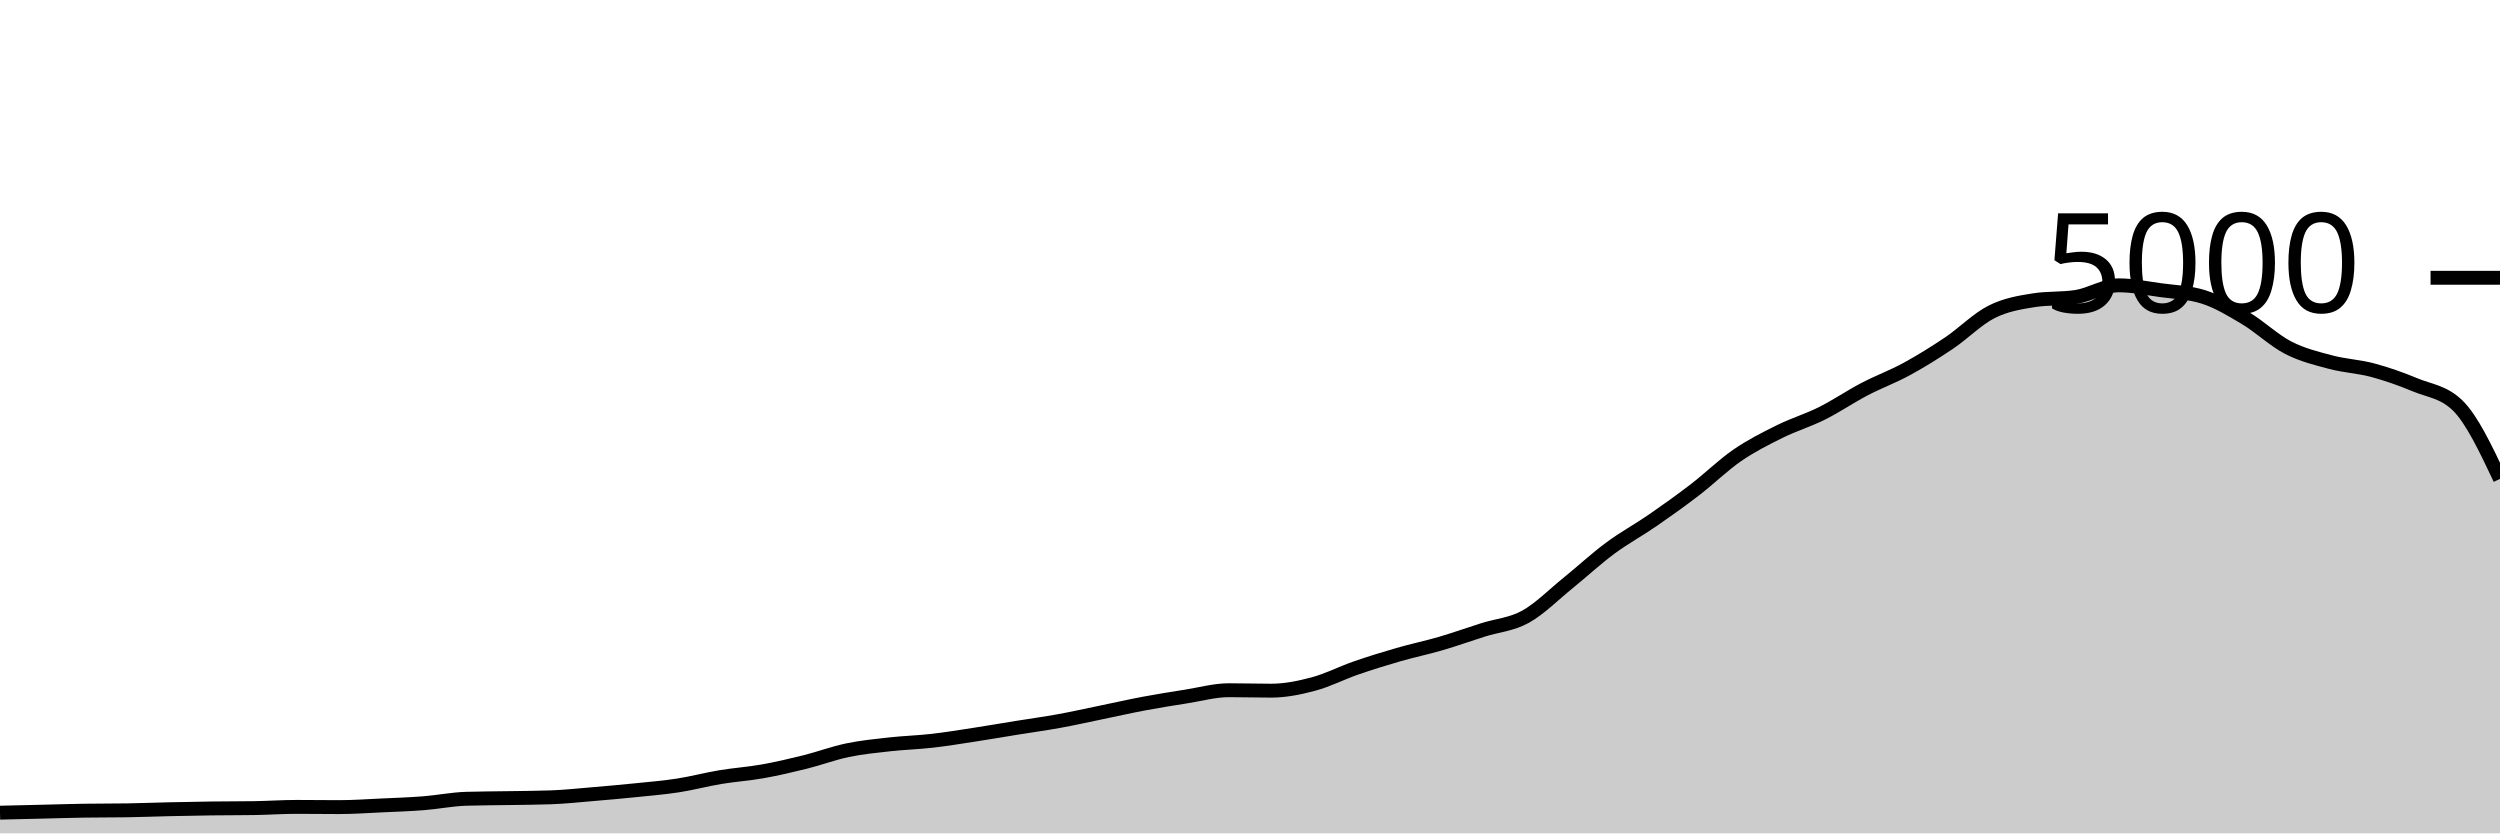
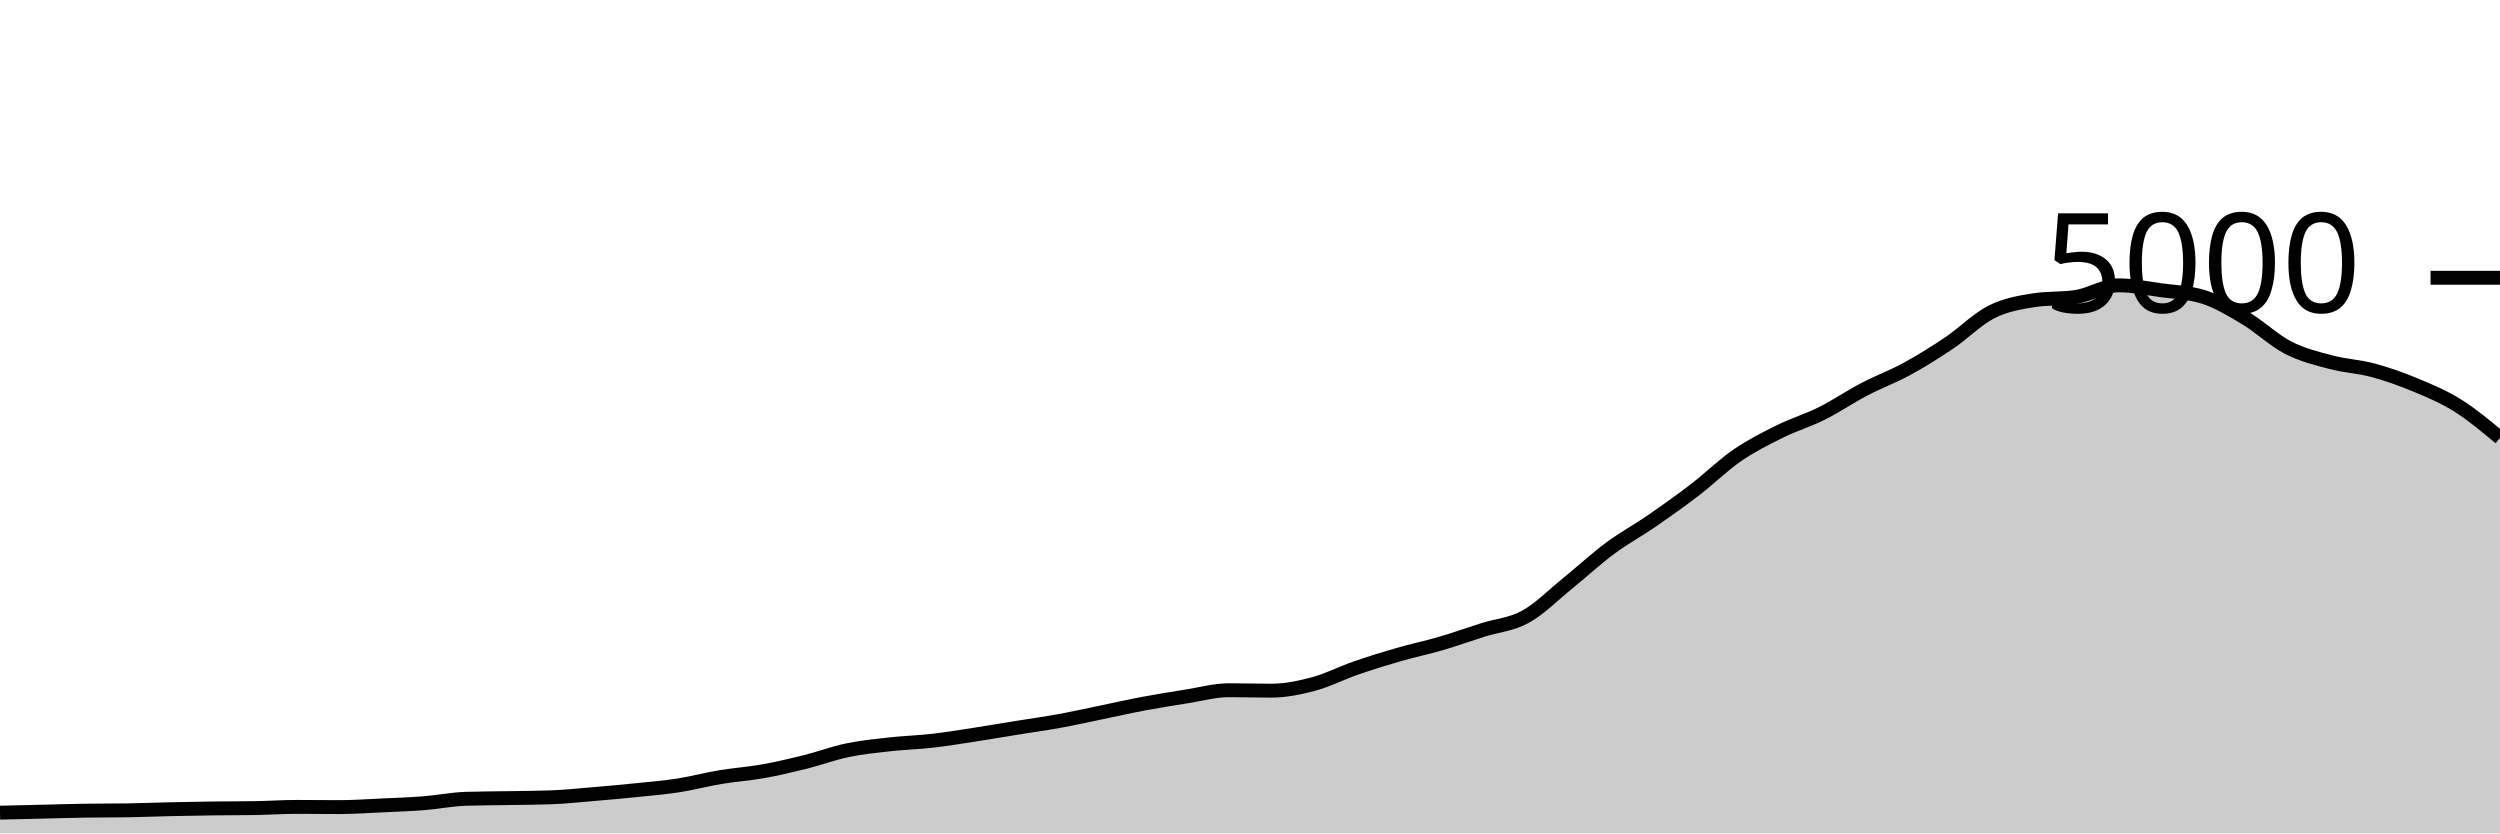
<svg xmlns="http://www.w3.org/2000/svg" viewBox="0 0 180 60">
  <g transform="translate(0,20)">
-     <path class="area" fill="rgba(0, 0, 0, 0.2)" d="M0,38.512C1.017,38.488,2.034,38.464,3.051,38.44C4.068,38.416,5.085,38.384,6.102,38.368C7.119,38.352,8.136,38.36,9.153,38.344C10.169,38.328,11.186,38.287,12.203,38.264C13.22,38.241,14.237,38.221,15.254,38.208C16.271,38.195,17.288,38.2,18.305,38.184C19.322,38.168,20.339,38.096,21.356,38.096C22.373,38.096,23.39,38.112,24.407,38.112C25.424,38.112,26.441,38.039,27.458,37.992C28.475,37.945,29.492,37.912,30.508,37.832C31.525,37.752,32.542,37.544,33.559,37.512C34.576,37.48,35.593,37.481,36.61,37.464C37.627,37.447,38.644,37.445,39.661,37.408C40.678,37.371,41.695,37.261,42.712,37.176C43.729,37.091,44.746,37,45.763,36.896C46.78,36.792,47.797,36.709,48.814,36.552C49.831,36.395,50.847,36.121,51.864,35.952C52.881,35.783,53.898,35.717,54.915,35.536C55.932,35.355,56.949,35.117,57.966,34.864C58.983,34.611,60,34.228,61.017,34.016C62.034,33.804,63.051,33.705,64.068,33.592C65.085,33.479,66.102,33.452,67.119,33.336C68.136,33.22,69.153,33.052,70.169,32.896C71.186,32.74,72.203,32.564,73.22,32.4C74.237,32.236,75.254,32.097,76.271,31.912C77.288,31.727,78.305,31.497,79.322,31.288C80.339,31.079,81.356,30.847,82.373,30.656C83.39,30.465,84.407,30.304,85.424,30.144C86.441,29.984,87.458,29.696,88.475,29.696C89.492,29.696,90.508,29.728,91.525,29.728C92.542,29.728,93.559,29.52,94.576,29.248C95.593,28.976,96.61,28.448,97.627,28.096C98.644,27.744,99.661,27.429,100.678,27.136C101.695,26.843,102.712,26.633,103.729,26.336C104.746,26.039,105.763,25.673,106.78,25.352C107.797,25.031,108.814,24.968,109.831,24.408C110.847,23.848,111.864,22.815,112.881,21.992C113.898,21.169,114.915,20.225,115.932,19.472C116.949,18.719,117.966,18.173,118.983,17.472C120,16.771,121.017,16.045,122.034,15.264C123.051,14.483,124.068,13.483,125.085,12.784C126.102,12.085,127.119,11.576,128.136,11.072C129.153,10.568,130.169,10.268,131.186,9.76C132.203,9.252,133.22,8.556,134.237,8.024C135.254,7.492,136.271,7.123,137.288,6.568C138.305,6.013,139.322,5.381,140.339,4.696C141.356,4.011,142.373,2.969,143.39,2.456C144.407,1.943,145.424,1.776,146.441,1.616C147.458,1.456,148.475,1.536,149.492,1.376C150.508,1.216,151.525,0.544,152.542,0.544C153.559,0.544,154.576,0.757,155.593,0.896C156.61,1.035,157.627,1.056,158.644,1.376C159.661,1.696,160.678,2.311,161.695,2.92C162.712,3.529,163.729,4.507,164.746,5.032C165.763,5.557,166.78,5.801,167.797,6.072C168.814,6.343,169.831,6.383,170.847,6.656C171.864,6.929,172.881,7.289,173.898,7.712C174.915,8.135,175.932,8.205,176.949,9.192C177.966,10.179,178.983,12.329,180,14.48L180,40C178.983,40,177.966,40,176.949,40C175.932,40,174.915,40,173.898,40C172.881,40,171.864,40,170.847,40C169.831,40,168.814,40,167.797,40C166.78,40,165.763,40,164.746,40C163.729,40,162.712,40,161.695,40C160.678,40,159.661,40,158.644,40C157.627,40,156.61,40,155.593,40C154.576,40,153.559,40,152.542,40C151.525,40,150.508,40,149.492,40C148.475,40,147.458,40,146.441,40C145.424,40,144.407,40,143.39,40C142.373,40,141.356,40,140.339,40C139.322,40,138.305,40,137.288,40C136.271,40,135.254,40,134.237,40C133.22,40,132.203,40,131.186,40C130.169,40,129.153,40,128.136,40C127.119,40,126.102,40,125.085,40C124.068,40,123.051,40,122.034,40C121.017,40,120,40,118.983,40C117.966,40,116.949,40,115.932,40C114.915,40,113.898,40,112.881,40C111.864,40,110.847,40,109.831,40C108.814,40,107.797,40,106.78,40C105.763,40,104.746,40,103.729,40C102.712,40,101.695,40,100.678,40C99.661,40,98.644,40,97.627,40C96.61,40,95.593,40,94.576,40C93.559,40,92.542,40,91.525,40C90.508,40,89.492,40,88.475,40C87.458,40,86.441,40,85.424,40C84.407,40,83.39,40,82.373,40C81.356,40,80.339,40,79.322,40C78.305,40,77.288,40,76.271,40C75.254,40,74.237,40,73.22,40C72.203,40,71.186,40,70.169,40C69.153,40,68.136,40,67.119,40C66.102,40,65.085,40,64.068,40C63.051,40,62.034,40,61.017,40C60,40,58.983,40,57.966,40C56.949,40,55.932,40,54.915,40C53.898,40,52.881,40,51.864,40C50.847,40,49.831,40,48.814,40C47.797,40,46.78,40,45.763,40C44.746,40,43.729,40,42.712,40C41.695,40,40.678,40,39.661,40C38.644,40,37.627,40,36.61,40C35.593,40,34.576,40,33.559,40C32.542,40,31.525,40,30.508,40C29.492,40,28.475,40,27.458,40C26.441,40,25.424,40,24.407,40C23.39,40,22.373,40,21.356,40C20.339,40,19.322,40,18.305,40C17.288,40,16.271,40,15.254,40C14.237,40,13.22,40,12.203,40C11.186,40,10.169,40,9.153,40C8.136,40,7.119,40,6.102,40C5.085,40,4.068,40,3.051,40C2.034,40,1.017,40,0,40Z" />
-     <path class="line" stroke="black" fill="none" d="M0,38.512C1.017,38.488,2.034,38.464,3.051,38.44C4.068,38.416,5.085,38.384,6.102,38.368C7.119,38.352,8.136,38.36,9.153,38.344C10.169,38.328,11.186,38.287,12.203,38.264C13.22,38.241,14.237,38.221,15.254,38.208C16.271,38.195,17.288,38.2,18.305,38.184C19.322,38.168,20.339,38.096,21.356,38.096C22.373,38.096,23.39,38.112,24.407,38.112C25.424,38.112,26.441,38.039,27.458,37.992C28.475,37.945,29.492,37.912,30.508,37.832C31.525,37.752,32.542,37.544,33.559,37.512C34.576,37.48,35.593,37.481,36.61,37.464C37.627,37.447,38.644,37.445,39.661,37.408C40.678,37.371,41.695,37.261,42.712,37.176C43.729,37.091,44.746,37,45.763,36.896C46.78,36.792,47.797,36.709,48.814,36.552C49.831,36.395,50.847,36.121,51.864,35.952C52.881,35.783,53.898,35.717,54.915,35.536C55.932,35.355,56.949,35.117,57.966,34.864C58.983,34.611,60,34.228,61.017,34.016C62.034,33.804,63.051,33.705,64.068,33.592C65.085,33.479,66.102,33.452,67.119,33.336C68.136,33.22,69.153,33.052,70.169,32.896C71.186,32.74,72.203,32.564,73.22,32.4C74.237,32.236,75.254,32.097,76.271,31.912C77.288,31.727,78.305,31.497,79.322,31.288C80.339,31.079,81.356,30.847,82.373,30.656C83.39,30.465,84.407,30.304,85.424,30.144C86.441,29.984,87.458,29.696,88.475,29.696C89.492,29.696,90.508,29.728,91.525,29.728C92.542,29.728,93.559,29.52,94.576,29.248C95.593,28.976,96.61,28.448,97.627,28.096C98.644,27.744,99.661,27.429,100.678,27.136C101.695,26.843,102.712,26.633,103.729,26.336C104.746,26.039,105.763,25.673,106.78,25.352C107.797,25.031,108.814,24.968,109.831,24.408C110.847,23.848,111.864,22.815,112.881,21.992C113.898,21.169,114.915,20.225,115.932,19.472C116.949,18.719,117.966,18.173,118.983,17.472C120,16.771,121.017,16.045,122.034,15.264C123.051,14.483,124.068,13.483,125.085,12.784C126.102,12.085,127.119,11.576,128.136,11.072C129.153,10.568,130.169,10.268,131.186,9.76C132.203,9.252,133.22,8.556,134.237,8.024C135.254,7.492,136.271,7.123,137.288,6.568C138.305,6.013,139.322,5.381,140.339,4.696C141.356,4.011,142.373,2.969,143.39,2.456C144.407,1.943,145.424,1.776,146.441,1.616C147.458,1.456,148.475,1.536,149.492,1.376C150.508,1.216,151.525,0.544,152.542,0.544C153.559,0.544,154.576,0.757,155.593,0.896C156.61,1.035,157.627,1.056,158.644,1.376C159.661,1.696,160.678,2.311,161.695,2.92C162.712,3.529,163.729,4.507,164.746,5.032C165.763,5.557,166.78,5.801,167.797,6.072C168.814,6.343,169.831,6.383,170.847,6.656C171.864,6.929,172.881,7.289,173.898,7.712C174.915,8.135,175.932,8.205,176.949,9.192C177.966,10.179,178.983,12.329,180,14.48" />
+     <path class="area" fill="rgba(0, 0, 0, 0.2)" d="M0,38.512C1.017,38.488,2.034,38.464,3.051,38.44C4.068,38.416,5.085,38.384,6.102,38.368C7.119,38.352,8.136,38.36,9.153,38.344C10.169,38.328,11.186,38.287,12.203,38.264C13.22,38.241,14.237,38.221,15.254,38.208C16.271,38.195,17.288,38.2,18.305,38.184C19.322,38.168,20.339,38.096,21.356,38.096C22.373,38.096,23.39,38.112,24.407,38.112C25.424,38.112,26.441,38.039,27.458,37.992C28.475,37.945,29.492,37.912,30.508,37.832C31.525,37.752,32.542,37.544,33.559,37.512C34.576,37.48,35.593,37.481,36.61,37.464C37.627,37.447,38.644,37.445,39.661,37.408C40.678,37.371,41.695,37.261,42.712,37.176C43.729,37.091,44.746,37,45.763,36.896C46.78,36.792,47.797,36.709,48.814,36.552C49.831,36.395,50.847,36.121,51.864,35.952C52.881,35.783,53.898,35.717,54.915,35.536C55.932,35.355,56.949,35.117,57.966,34.864C58.983,34.611,60,34.228,61.017,34.016C62.034,33.804,63.051,33.705,64.068,33.592C65.085,33.479,66.102,33.452,67.119,33.336C68.136,33.22,69.153,33.052,70.169,32.896C71.186,32.74,72.203,32.564,73.22,32.4C74.237,32.236,75.254,32.097,76.271,31.912C77.288,31.727,78.305,31.497,79.322,31.288C80.339,31.079,81.356,30.847,82.373,30.656C83.39,30.465,84.407,30.304,85.424,30.144C86.441,29.984,87.458,29.696,88.475,29.696C89.492,29.696,90.508,29.728,91.525,29.728C92.542,29.728,93.559,29.52,94.576,29.248C95.593,28.976,96.61,28.448,97.627,28.096C98.644,27.744,99.661,27.429,100.678,27.136C101.695,26.843,102.712,26.633,103.729,26.336C104.746,26.039,105.763,25.673,106.78,25.352C107.797,25.031,108.814,24.968,109.831,24.408C110.847,23.848,111.864,22.815,112.881,21.992C113.898,21.169,114.915,20.225,115.932,19.472C116.949,18.719,117.966,18.173,118.983,17.472C120,16.771,121.017,16.045,122.034,15.264C123.051,14.483,124.068,13.483,125.085,12.784C126.102,12.085,127.119,11.576,128.136,11.072C129.153,10.568,130.169,10.268,131.186,9.76C132.203,9.252,133.22,8.556,134.237,8.024C135.254,7.492,136.271,7.123,137.288,6.568C138.305,6.013,139.322,5.381,140.339,4.696C141.356,4.011,142.373,2.969,143.39,2.456C144.407,1.943,145.424,1.776,146.441,1.616C147.458,1.456,148.475,1.536,149.492,1.376C150.508,1.216,151.525,0.544,152.542,0.544C153.559,0.544,154.576,0.757,155.593,0.896C156.61,1.035,157.627,1.056,158.644,1.376C159.661,1.696,160.678,2.311,161.695,2.92C162.712,3.529,163.729,4.507,164.746,5.032C165.763,5.557,166.78,5.801,167.797,6.072C168.814,6.343,169.831,6.383,170.847,6.656C171.864,6.929,172.881,7.289,173.898,7.712C174.915,8.135,175.932,8.556,176.949,9.192C177.966,9.828,178.983,10.678,180,11.528L180,40C178.983,40,177.966,40,176.949,40C175.932,40,174.915,40,173.898,40C172.881,40,171.864,40,170.847,40C169.831,40,168.814,40,167.797,40C166.78,40,165.763,40,164.746,40C163.729,40,162.712,40,161.695,40C160.678,40,159.661,40,158.644,40C157.627,40,156.61,40,155.593,40C154.576,40,153.559,40,152.542,40C151.525,40,150.508,40,149.492,40C148.475,40,147.458,40,146.441,40C145.424,40,144.407,40,143.39,40C142.373,40,141.356,40,140.339,40C139.322,40,138.305,40,137.288,40C136.271,40,135.254,40,134.237,40C133.22,40,132.203,40,131.186,40C130.169,40,129.153,40,128.136,40C127.119,40,126.102,40,125.085,40C124.068,40,123.051,40,122.034,40C121.017,40,120,40,118.983,40C117.966,40,116.949,40,115.932,40C114.915,40,113.898,40,112.881,40C111.864,40,110.847,40,109.831,40C108.814,40,107.797,40,106.78,40C105.763,40,104.746,40,103.729,40C102.712,40,101.695,40,100.678,40C99.661,40,98.644,40,97.627,40C96.61,40,95.593,40,94.576,40C93.559,40,92.542,40,91.525,40C90.508,40,89.492,40,88.475,40C87.458,40,86.441,40,85.424,40C84.407,40,83.39,40,82.373,40C81.356,40,80.339,40,79.322,40C78.305,40,77.288,40,76.271,40C75.254,40,74.237,40,73.22,40C72.203,40,71.186,40,70.169,40C69.153,40,68.136,40,67.119,40C66.102,40,65.085,40,64.068,40C63.051,40,62.034,40,61.017,40C60,40,58.983,40,57.966,40C56.949,40,55.932,40,54.915,40C53.898,40,52.881,40,51.864,40C50.847,40,49.831,40,48.814,40C47.797,40,46.78,40,45.763,40C44.746,40,43.729,40,42.712,40C41.695,40,40.678,40,39.661,40C38.644,40,37.627,40,36.61,40C35.593,40,34.576,40,33.559,40C32.542,40,31.525,40,30.508,40C29.492,40,28.475,40,27.458,40C26.441,40,25.424,40,24.407,40C23.39,40,22.373,40,21.356,40C20.339,40,19.322,40,18.305,40C17.288,40,16.271,40,15.254,40C14.237,40,13.22,40,12.203,40C11.186,40,10.169,40,9.153,40C8.136,40,7.119,40,6.102,40C5.085,40,4.068,40,3.051,40C2.034,40,1.017,40,0,40Z" />
+     <path class="line" stroke="black" fill="none" d="M0,38.512C1.017,38.488,2.034,38.464,3.051,38.44C4.068,38.416,5.085,38.384,6.102,38.368C7.119,38.352,8.136,38.36,9.153,38.344C10.169,38.328,11.186,38.287,12.203,38.264C13.22,38.241,14.237,38.221,15.254,38.208C16.271,38.195,17.288,38.2,18.305,38.184C19.322,38.168,20.339,38.096,21.356,38.096C22.373,38.096,23.39,38.112,24.407,38.112C25.424,38.112,26.441,38.039,27.458,37.992C28.475,37.945,29.492,37.912,30.508,37.832C31.525,37.752,32.542,37.544,33.559,37.512C34.576,37.48,35.593,37.481,36.61,37.464C37.627,37.447,38.644,37.445,39.661,37.408C40.678,37.371,41.695,37.261,42.712,37.176C43.729,37.091,44.746,37,45.763,36.896C46.78,36.792,47.797,36.709,48.814,36.552C49.831,36.395,50.847,36.121,51.864,35.952C52.881,35.783,53.898,35.717,54.915,35.536C55.932,35.355,56.949,35.117,57.966,34.864C58.983,34.611,60,34.228,61.017,34.016C62.034,33.804,63.051,33.705,64.068,33.592C65.085,33.479,66.102,33.452,67.119,33.336C68.136,33.22,69.153,33.052,70.169,32.896C71.186,32.74,72.203,32.564,73.22,32.4C74.237,32.236,75.254,32.097,76.271,31.912C77.288,31.727,78.305,31.497,79.322,31.288C80.339,31.079,81.356,30.847,82.373,30.656C83.39,30.465,84.407,30.304,85.424,30.144C86.441,29.984,87.458,29.696,88.475,29.696C89.492,29.696,90.508,29.728,91.525,29.728C92.542,29.728,93.559,29.52,94.576,29.248C95.593,28.976,96.61,28.448,97.627,28.096C98.644,27.744,99.661,27.429,100.678,27.136C101.695,26.843,102.712,26.633,103.729,26.336C104.746,26.039,105.763,25.673,106.78,25.352C107.797,25.031,108.814,24.968,109.831,24.408C110.847,23.848,111.864,22.815,112.881,21.992C113.898,21.169,114.915,20.225,115.932,19.472C116.949,18.719,117.966,18.173,118.983,17.472C120,16.771,121.017,16.045,122.034,15.264C123.051,14.483,124.068,13.483,125.085,12.784C126.102,12.085,127.119,11.576,128.136,11.072C129.153,10.568,130.169,10.268,131.186,9.76C132.203,9.252,133.22,8.556,134.237,8.024C135.254,7.492,136.271,7.123,137.288,6.568C138.305,6.013,139.322,5.381,140.339,4.696C141.356,4.011,142.373,2.969,143.39,2.456C144.407,1.943,145.424,1.776,146.441,1.616C147.458,1.456,148.475,1.536,149.492,1.376C150.508,1.216,151.525,0.544,152.542,0.544C153.559,0.544,154.576,0.757,155.593,0.896C156.61,1.035,157.627,1.056,158.644,1.376C159.661,1.696,160.678,2.311,161.695,2.92C162.712,3.529,163.729,4.507,164.746,5.032C165.763,5.557,166.78,5.801,167.797,6.072C168.814,6.343,169.831,6.383,170.847,6.656C171.864,6.929,172.881,7.289,173.898,7.712C174.915,8.135,175.932,8.556,176.949,9.192C177.966,9.828,178.983,10.678,180,11.528" />
    <path class="axis-ceiling" stroke-width="1" stroke="black" fill="none" d="M175,0L180,0" />
    <text class="axis-ceiling-label" font-family="sans-serif" text-anchor="end" font-size="10px" x="170" y="2.5">5000</text>
  </g>
</svg>
